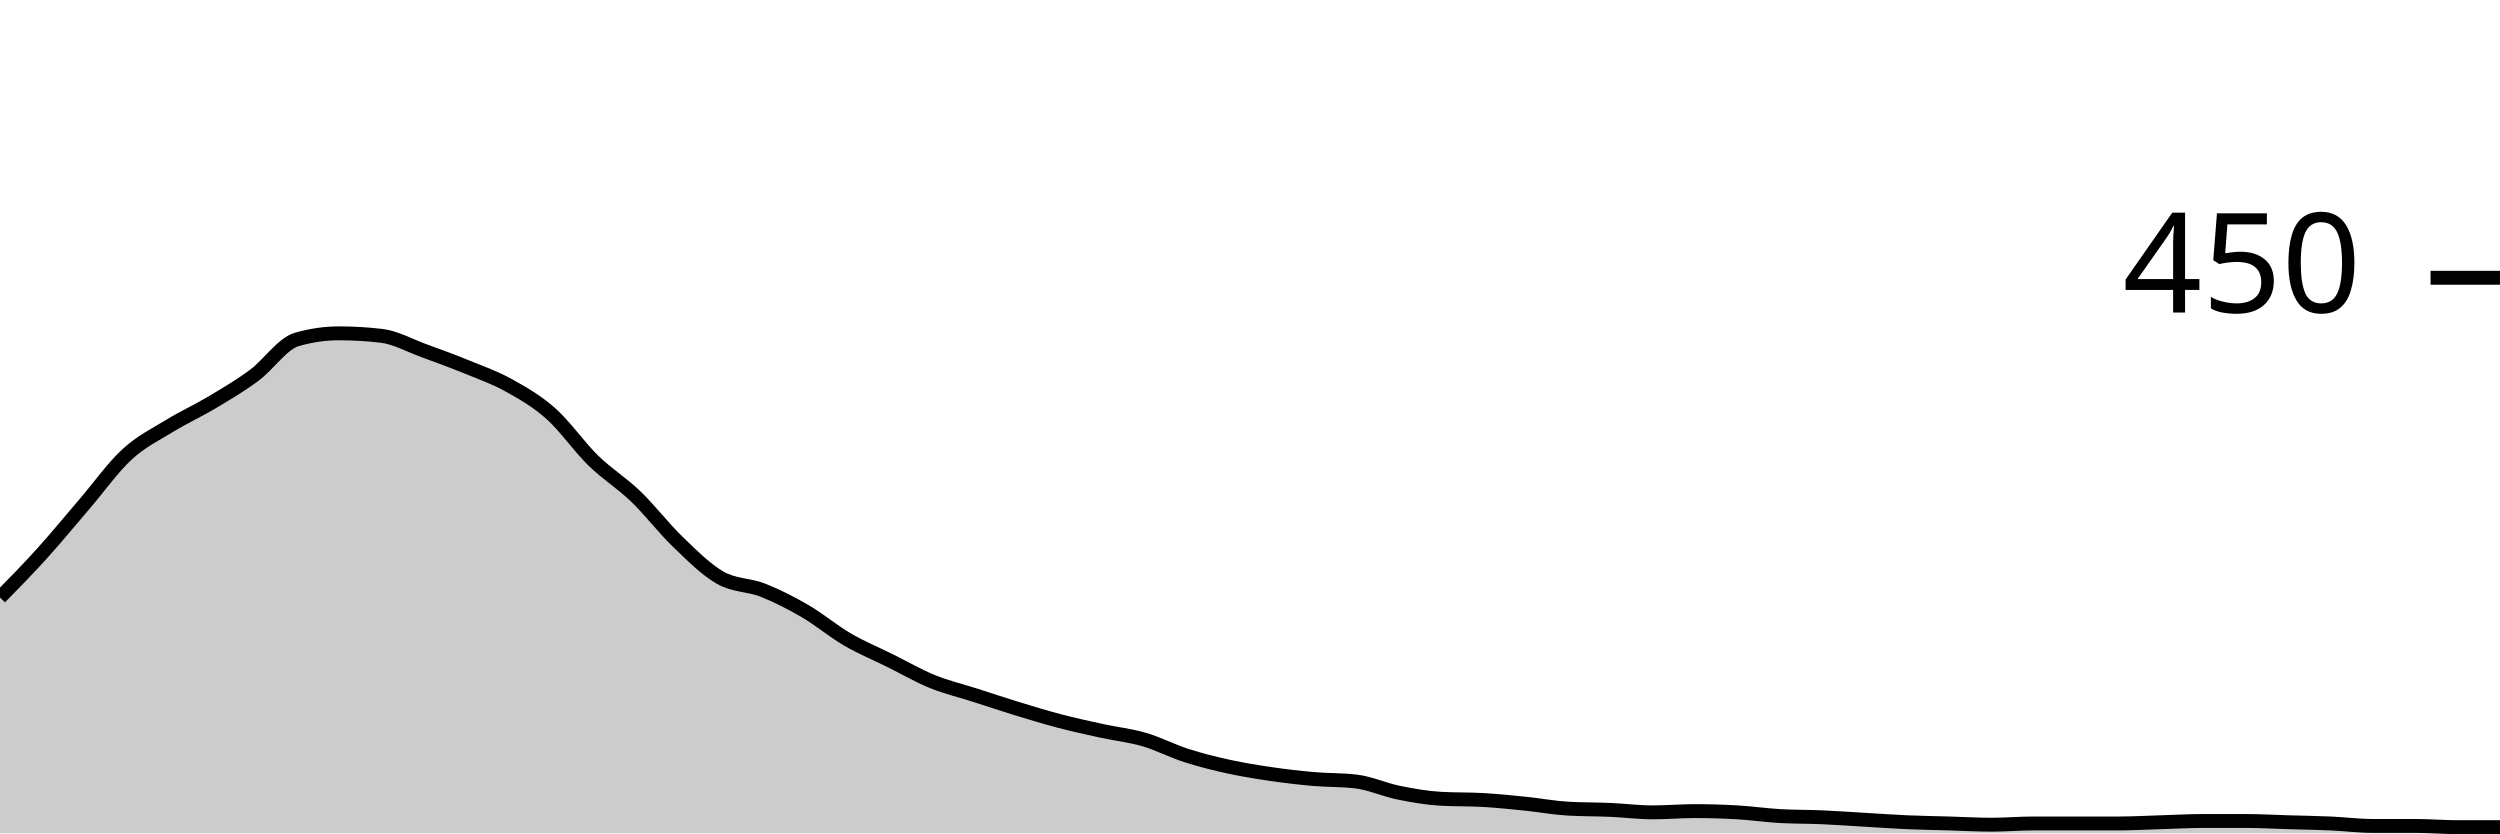
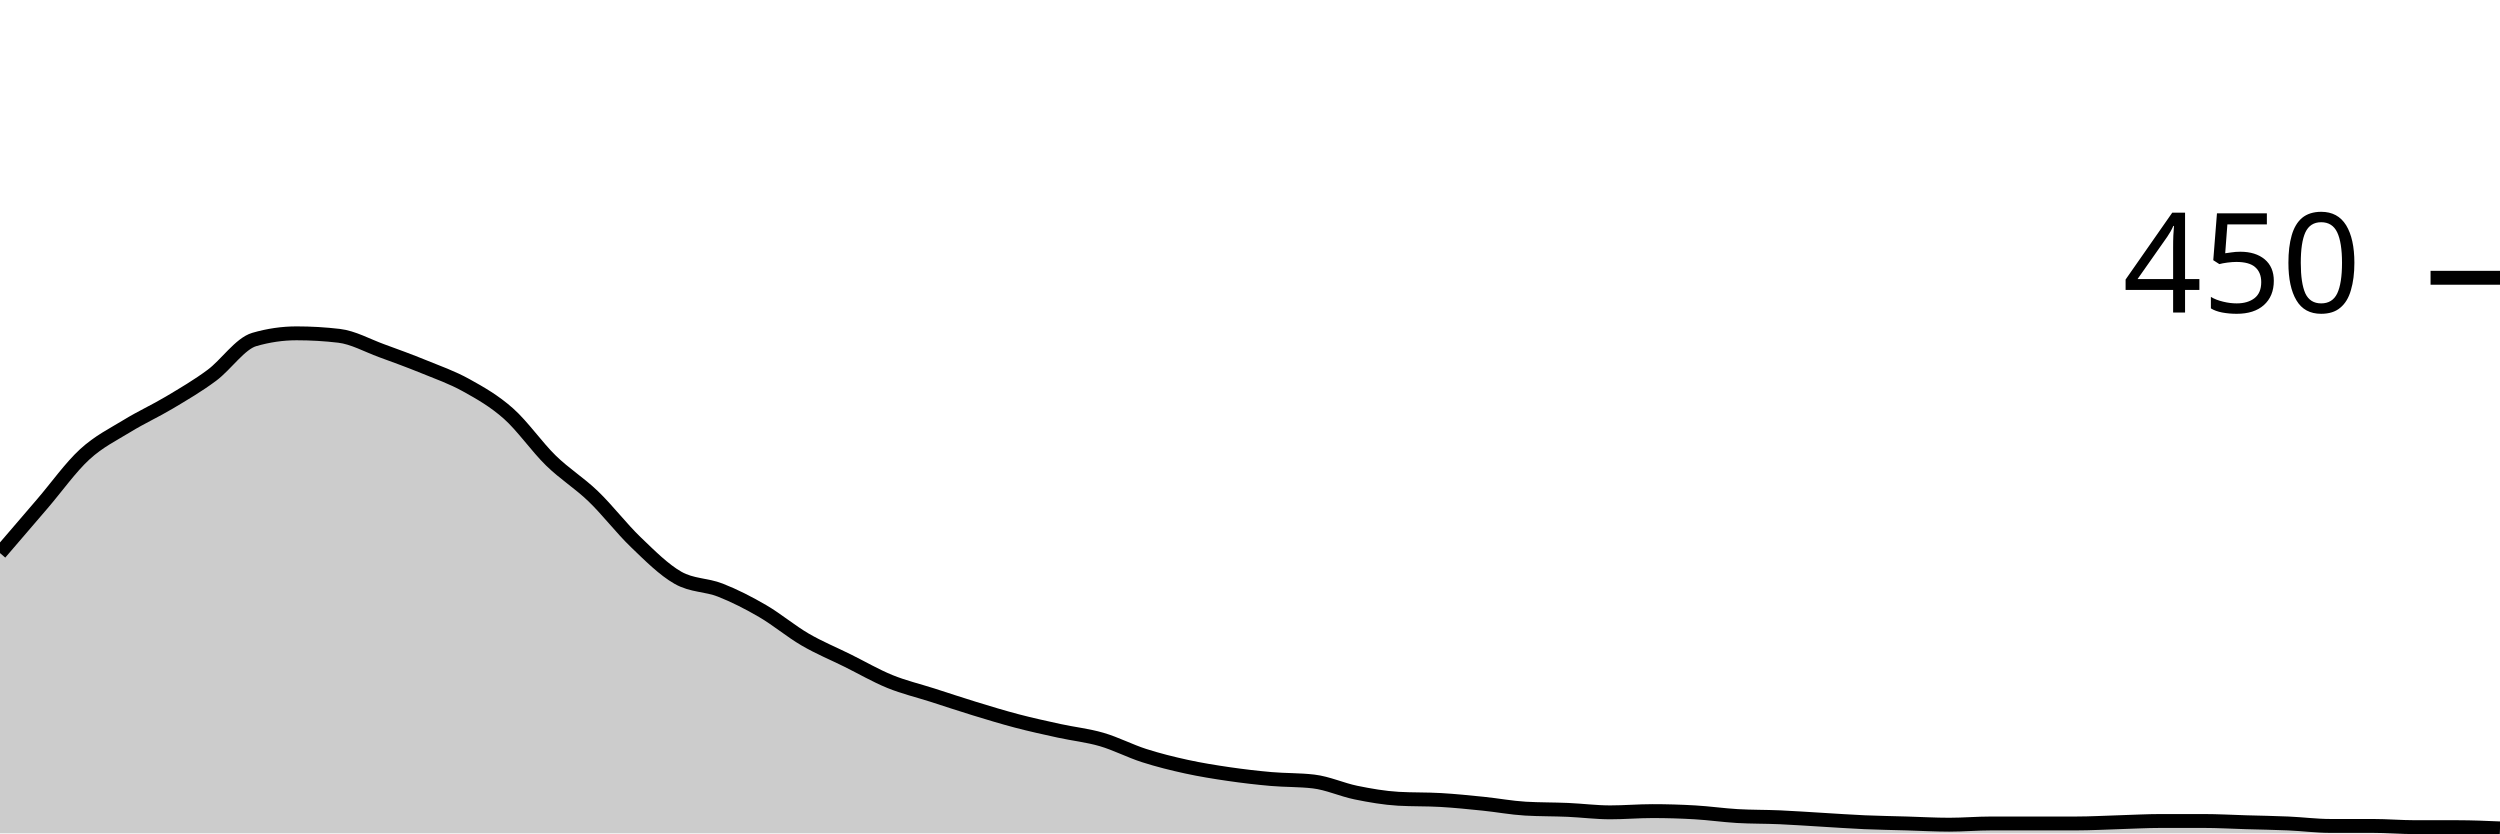
<svg xmlns="http://www.w3.org/2000/svg" viewBox="0 0 180 60">
  <g transform="translate(0,20)">
-     <path class="area" fill="rgba(0, 0, 0, 0.2)" d="M0,23.022C1.017,21.985,2.034,20.948,3.051,19.822C4.068,18.696,5.085,17.452,6.102,16.267C7.119,15.081,8.136,13.644,9.153,12.711C10.169,11.778,11.186,11.289,12.203,10.667C13.22,10.044,14.237,9.585,15.254,8.978C16.271,8.37,17.288,7.778,18.305,7.022C19.322,6.267,20.339,4.741,21.356,4.444C22.373,4.148,23.39,4,24.407,4C25.424,4,26.441,4.059,27.458,4.178C28.475,4.296,29.492,4.874,30.508,5.244C31.525,5.615,32.542,5.985,33.559,6.4C34.576,6.815,35.593,7.17,36.61,7.733C37.627,8.296,38.644,8.874,39.661,9.778C40.678,10.681,41.695,12.163,42.712,13.156C43.729,14.148,44.746,14.756,45.763,15.733C46.78,16.711,47.797,18.044,48.814,19.022C49.831,20,50.847,21.022,51.864,21.6C52.881,22.178,53.898,22.089,54.915,22.489C55.932,22.889,56.949,23.407,57.966,24C58.983,24.593,60,25.452,61.017,26.044C62.034,26.637,63.051,27.052,64.068,27.556C65.085,28.059,66.102,28.652,67.119,29.067C68.136,29.481,69.153,29.719,70.169,30.044C71.186,30.37,72.203,30.711,73.22,31.022C74.237,31.333,75.254,31.644,76.271,31.911C77.288,32.178,78.305,32.4,79.322,32.622C80.339,32.844,81.356,32.948,82.373,33.244C83.39,33.541,84.407,34.074,85.424,34.4C86.441,34.726,87.458,34.978,88.475,35.2C89.492,35.422,90.508,35.585,91.525,35.733C92.542,35.881,93.559,36,94.576,36.089C95.593,36.178,96.61,36.148,97.627,36.267C98.644,36.385,99.661,36.859,100.678,37.067C101.695,37.274,102.712,37.452,103.729,37.511C104.746,37.57,105.763,37.541,106.78,37.6C107.797,37.659,108.814,37.763,109.831,37.867C110.847,37.97,111.864,38.163,112.881,38.222C113.898,38.281,114.915,38.267,115.932,38.311C116.949,38.356,117.966,38.489,118.983,38.489C120,38.489,121.017,38.4,122.034,38.4C123.051,38.4,124.068,38.43,125.085,38.489C126.102,38.548,127.119,38.696,128.136,38.756C129.153,38.815,130.169,38.8,131.186,38.844C132.203,38.889,133.22,38.963,134.237,39.022C135.254,39.081,136.271,39.156,137.288,39.2C138.305,39.244,139.322,39.259,140.339,39.289C141.356,39.319,142.373,39.378,143.39,39.378C144.407,39.378,145.424,39.289,146.441,39.289C147.458,39.289,148.475,39.289,149.492,39.289C150.508,39.289,151.525,39.289,152.542,39.289C153.559,39.289,154.576,39.23,155.593,39.2C156.61,39.17,157.627,39.111,158.644,39.111C159.661,39.111,160.678,39.111,161.695,39.111C162.712,39.111,163.729,39.17,164.746,39.2C165.763,39.23,166.78,39.244,167.797,39.289C168.814,39.333,169.831,39.467,170.847,39.467C171.864,39.467,172.881,39.467,173.898,39.467C174.915,39.467,175.932,39.556,176.949,39.556C177.966,39.556,178.983,39.556,180,39.556L180,40C178.983,40,177.966,40,176.949,40C175.932,40,174.915,40,173.898,40C172.881,40,171.864,40,170.847,40C169.831,40,168.814,40,167.797,40C166.78,40,165.763,40,164.746,40C163.729,40,162.712,40,161.695,40C160.678,40,159.661,40,158.644,40C157.627,40,156.61,40,155.593,40C154.576,40,153.559,40,152.542,40C151.525,40,150.508,40,149.492,40C148.475,40,147.458,40,146.441,40C145.424,40,144.407,40,143.39,40C142.373,40,141.356,40,140.339,40C139.322,40,138.305,40,137.288,40C136.271,40,135.254,40,134.237,40C133.22,40,132.203,40,131.186,40C130.169,40,129.153,40,128.136,40C127.119,40,126.102,40,125.085,40C124.068,40,123.051,40,122.034,40C121.017,40,120,40,118.983,40C117.966,40,116.949,40,115.932,40C114.915,40,113.898,40,112.881,40C111.864,40,110.847,40,109.831,40C108.814,40,107.797,40,106.78,40C105.763,40,104.746,40,103.729,40C102.712,40,101.695,40,100.678,40C99.661,40,98.644,40,97.627,40C96.61,40,95.593,40,94.576,40C93.559,40,92.542,40,91.525,40C90.508,40,89.492,40,88.475,40C87.458,40,86.441,40,85.424,40C84.407,40,83.39,40,82.373,40C81.356,40,80.339,40,79.322,40C78.305,40,77.288,40,76.271,40C75.254,40,74.237,40,73.22,40C72.203,40,71.186,40,70.169,40C69.153,40,68.136,40,67.119,40C66.102,40,65.085,40,64.068,40C63.051,40,62.034,40,61.017,40C60,40,58.983,40,57.966,40C56.949,40,55.932,40,54.915,40C53.898,40,52.881,40,51.864,40C50.847,40,49.831,40,48.814,40C47.797,40,46.78,40,45.763,40C44.746,40,43.729,40,42.712,40C41.695,40,40.678,40,39.661,40C38.644,40,37.627,40,36.61,40C35.593,40,34.576,40,33.559,40C32.542,40,31.525,40,30.508,40C29.492,40,28.475,40,27.458,40C26.441,40,25.424,40,24.407,40C23.39,40,22.373,40,21.356,40C20.339,40,19.322,40,18.305,40C17.288,40,16.271,40,15.254,40C14.237,40,13.22,40,12.203,40C11.186,40,10.169,40,9.153,40C8.136,40,7.119,40,6.102,40C5.085,40,4.068,40,3.051,40C2.034,40,1.017,40,0,40Z" />
-     <path class="line" stroke="black" fill="none" d="M0,23.022C1.017,21.985,2.034,20.948,3.051,19.822C4.068,18.696,5.085,17.452,6.102,16.267C7.119,15.081,8.136,13.644,9.153,12.711C10.169,11.778,11.186,11.289,12.203,10.667C13.22,10.044,14.237,9.585,15.254,8.978C16.271,8.37,17.288,7.778,18.305,7.022C19.322,6.267,20.339,4.741,21.356,4.444C22.373,4.148,23.39,4,24.407,4C25.424,4,26.441,4.059,27.458,4.178C28.475,4.296,29.492,4.874,30.508,5.244C31.525,5.615,32.542,5.985,33.559,6.4C34.576,6.815,35.593,7.17,36.61,7.733C37.627,8.296,38.644,8.874,39.661,9.778C40.678,10.681,41.695,12.163,42.712,13.156C43.729,14.148,44.746,14.756,45.763,15.733C46.78,16.711,47.797,18.044,48.814,19.022C49.831,20,50.847,21.022,51.864,21.6C52.881,22.178,53.898,22.089,54.915,22.489C55.932,22.889,56.949,23.407,57.966,24C58.983,24.593,60,25.452,61.017,26.044C62.034,26.637,63.051,27.052,64.068,27.556C65.085,28.059,66.102,28.652,67.119,29.067C68.136,29.481,69.153,29.719,70.169,30.044C71.186,30.37,72.203,30.711,73.22,31.022C74.237,31.333,75.254,31.644,76.271,31.911C77.288,32.178,78.305,32.4,79.322,32.622C80.339,32.844,81.356,32.948,82.373,33.244C83.39,33.541,84.407,34.074,85.424,34.4C86.441,34.726,87.458,34.978,88.475,35.2C89.492,35.422,90.508,35.585,91.525,35.733C92.542,35.881,93.559,36,94.576,36.089C95.593,36.178,96.61,36.148,97.627,36.267C98.644,36.385,99.661,36.859,100.678,37.067C101.695,37.274,102.712,37.452,103.729,37.511C104.746,37.57,105.763,37.541,106.78,37.6C107.797,37.659,108.814,37.763,109.831,37.867C110.847,37.97,111.864,38.163,112.881,38.222C113.898,38.281,114.915,38.267,115.932,38.311C116.949,38.356,117.966,38.489,118.983,38.489C120,38.489,121.017,38.4,122.034,38.4C123.051,38.4,124.068,38.43,125.085,38.489C126.102,38.548,127.119,38.696,128.136,38.756C129.153,38.815,130.169,38.8,131.186,38.844C132.203,38.889,133.22,38.963,134.237,39.022C135.254,39.081,136.271,39.156,137.288,39.2C138.305,39.244,139.322,39.259,140.339,39.289C141.356,39.319,142.373,39.378,143.39,39.378C144.407,39.378,145.424,39.289,146.441,39.289C147.458,39.289,148.475,39.289,149.492,39.289C150.508,39.289,151.525,39.289,152.542,39.289C153.559,39.289,154.576,39.23,155.593,39.2C156.61,39.17,157.627,39.111,158.644,39.111C159.661,39.111,160.678,39.111,161.695,39.111C162.712,39.111,163.729,39.17,164.746,39.2C165.763,39.23,166.78,39.244,167.797,39.289C168.814,39.333,169.831,39.467,170.847,39.467C171.864,39.467,172.881,39.467,173.898,39.467C174.915,39.467,175.932,39.556,176.949,39.556C177.966,39.556,178.983,39.556,180,39.556" />
+     <path class="area" fill="rgba(0, 0, 0, 0.2)" d="M0,19.822C1.017,18.637,2.034,17.452,3.051,16.267C4.068,15.081,5.085,13.644,6.102,12.711C7.119,11.778,8.136,11.289,9.153,10.667C10.169,10.044,11.186,9.585,12.203,8.978C13.22,8.37,14.237,7.778,15.254,7.022C16.271,6.267,17.288,4.741,18.305,4.444C19.322,4.148,20.339,4,21.356,4C22.373,4,23.39,4.059,24.407,4.178C25.424,4.296,26.441,4.874,27.458,5.244C28.475,5.615,29.492,5.985,30.508,6.4C31.525,6.815,32.542,7.17,33.559,7.733C34.576,8.296,35.593,8.874,36.61,9.778C37.627,10.681,38.644,12.163,39.661,13.156C40.678,14.148,41.695,14.756,42.712,15.733C43.729,16.711,44.746,18.044,45.763,19.022C46.78,20,47.797,21.022,48.814,21.6C49.831,22.178,50.847,22.089,51.864,22.489C52.881,22.889,53.898,23.407,54.915,24C55.932,24.593,56.949,25.452,57.966,26.044C58.983,26.637,60,27.052,61.017,27.556C62.034,28.059,63.051,28.652,64.068,29.067C65.085,29.481,66.102,29.719,67.119,30.044C68.136,30.37,69.153,30.711,70.169,31.022C71.186,31.333,72.203,31.644,73.22,31.911C74.237,32.178,75.254,32.4,76.271,32.622C77.288,32.844,78.305,32.948,79.322,33.244C80.339,33.541,81.356,34.074,82.373,34.4C83.39,34.726,84.407,34.978,85.424,35.2C86.441,35.422,87.458,35.585,88.475,35.733C89.492,35.881,90.508,36,91.525,36.089C92.542,36.178,93.559,36.148,94.576,36.267C95.593,36.385,96.61,36.859,97.627,37.067C98.644,37.274,99.661,37.452,100.678,37.511C101.695,37.57,102.712,37.541,103.729,37.6C104.746,37.659,105.763,37.763,106.78,37.867C107.797,37.97,108.814,38.163,109.831,38.222C110.847,38.281,111.864,38.267,112.881,38.311C113.898,38.356,114.915,38.489,115.932,38.489C116.949,38.489,117.966,38.4,118.983,38.4C120,38.4,121.017,38.43,122.034,38.489C123.051,38.548,124.068,38.696,125.085,38.756C126.102,38.815,127.119,38.8,128.136,38.844C129.153,38.889,130.169,38.963,131.186,39.022C132.203,39.081,133.22,39.156,134.237,39.2C135.254,39.244,136.271,39.259,137.288,39.289C138.305,39.319,139.322,39.378,140.339,39.378C141.356,39.378,142.373,39.289,143.39,39.289C144.407,39.289,145.424,39.289,146.441,39.289C147.458,39.289,148.475,39.289,149.492,39.289C150.508,39.289,151.525,39.23,152.542,39.2C153.559,39.17,154.576,39.111,155.593,39.111C156.61,39.111,157.627,39.111,158.644,39.111C159.661,39.111,160.678,39.17,161.695,39.2C162.712,39.23,163.729,39.244,164.746,39.289C165.763,39.333,166.78,39.467,167.797,39.467C168.814,39.467,169.831,39.467,170.847,39.467C171.864,39.467,172.881,39.556,173.898,39.556C174.915,39.556,175.932,39.556,176.949,39.556C177.966,39.556,178.983,39.6,180,39.644L180,40C178.983,40,177.966,40,176.949,40C175.932,40,174.915,40,173.898,40C172.881,40,171.864,40,170.847,40C169.831,40,168.814,40,167.797,40C166.78,40,165.763,40,164.746,40C163.729,40,162.712,40,161.695,40C160.678,40,159.661,40,158.644,40C157.627,40,156.61,40,155.593,40C154.576,40,153.559,40,152.542,40C151.525,40,150.508,40,149.492,40C148.475,40,147.458,40,146.441,40C145.424,40,144.407,40,143.39,40C142.373,40,141.356,40,140.339,40C139.322,40,138.305,40,137.288,40C136.271,40,135.254,40,134.237,40C133.22,40,132.203,40,131.186,40C130.169,40,129.153,40,128.136,40C127.119,40,126.102,40,125.085,40C124.068,40,123.051,40,122.034,40C121.017,40,120,40,118.983,40C117.966,40,116.949,40,115.932,40C114.915,40,113.898,40,112.881,40C111.864,40,110.847,40,109.831,40C108.814,40,107.797,40,106.78,40C105.763,40,104.746,40,103.729,40C102.712,40,101.695,40,100.678,40C99.661,40,98.644,40,97.627,40C96.61,40,95.593,40,94.576,40C93.559,40,92.542,40,91.525,40C90.508,40,89.492,40,88.475,40C87.458,40,86.441,40,85.424,40C84.407,40,83.39,40,82.373,40C81.356,40,80.339,40,79.322,40C78.305,40,77.288,40,76.271,40C75.254,40,74.237,40,73.22,40C72.203,40,71.186,40,70.169,40C69.153,40,68.136,40,67.119,40C66.102,40,65.085,40,64.068,40C63.051,40,62.034,40,61.017,40C60,40,58.983,40,57.966,40C56.949,40,55.932,40,54.915,40C53.898,40,52.881,40,51.864,40C50.847,40,49.831,40,48.814,40C47.797,40,46.78,40,45.763,40C44.746,40,43.729,40,42.712,40C41.695,40,40.678,40,39.661,40C38.644,40,37.627,40,36.61,40C35.593,40,34.576,40,33.559,40C32.542,40,31.525,40,30.508,40C29.492,40,28.475,40,27.458,40C26.441,40,25.424,40,24.407,40C23.39,40,22.373,40,21.356,40C20.339,40,19.322,40,18.305,40C17.288,40,16.271,40,15.254,40C14.237,40,13.22,40,12.203,40C11.186,40,10.169,40,9.153,40C8.136,40,7.119,40,6.102,40C5.085,40,4.068,40,3.051,40C2.034,40,1.017,40,0,40Z" />
+     <path class="line" stroke="black" fill="none" d="M0,19.822C1.017,18.637,2.034,17.452,3.051,16.267C4.068,15.081,5.085,13.644,6.102,12.711C7.119,11.778,8.136,11.289,9.153,10.667C10.169,10.044,11.186,9.585,12.203,8.978C13.22,8.37,14.237,7.778,15.254,7.022C16.271,6.267,17.288,4.741,18.305,4.444C19.322,4.148,20.339,4,21.356,4C22.373,4,23.39,4.059,24.407,4.178C25.424,4.296,26.441,4.874,27.458,5.244C28.475,5.615,29.492,5.985,30.508,6.4C31.525,6.815,32.542,7.17,33.559,7.733C34.576,8.296,35.593,8.874,36.61,9.778C37.627,10.681,38.644,12.163,39.661,13.156C40.678,14.148,41.695,14.756,42.712,15.733C43.729,16.711,44.746,18.044,45.763,19.022C46.78,20,47.797,21.022,48.814,21.6C49.831,22.178,50.847,22.089,51.864,22.489C52.881,22.889,53.898,23.407,54.915,24C55.932,24.593,56.949,25.452,57.966,26.044C58.983,26.637,60,27.052,61.017,27.556C62.034,28.059,63.051,28.652,64.068,29.067C65.085,29.481,66.102,29.719,67.119,30.044C68.136,30.37,69.153,30.711,70.169,31.022C71.186,31.333,72.203,31.644,73.22,31.911C74.237,32.178,75.254,32.4,76.271,32.622C77.288,32.844,78.305,32.948,79.322,33.244C80.339,33.541,81.356,34.074,82.373,34.4C83.39,34.726,84.407,34.978,85.424,35.2C86.441,35.422,87.458,35.585,88.475,35.733C89.492,35.881,90.508,36,91.525,36.089C92.542,36.178,93.559,36.148,94.576,36.267C95.593,36.385,96.61,36.859,97.627,37.067C98.644,37.274,99.661,37.452,100.678,37.511C101.695,37.57,102.712,37.541,103.729,37.6C104.746,37.659,105.763,37.763,106.78,37.867C107.797,37.97,108.814,38.163,109.831,38.222C110.847,38.281,111.864,38.267,112.881,38.311C113.898,38.356,114.915,38.489,115.932,38.489C116.949,38.489,117.966,38.4,118.983,38.4C120,38.4,121.017,38.43,122.034,38.489C123.051,38.548,124.068,38.696,125.085,38.756C126.102,38.815,127.119,38.8,128.136,38.844C129.153,38.889,130.169,38.963,131.186,39.022C132.203,39.081,133.22,39.156,134.237,39.2C135.254,39.244,136.271,39.259,137.288,39.289C138.305,39.319,139.322,39.378,140.339,39.378C141.356,39.378,142.373,39.289,143.39,39.289C144.407,39.289,145.424,39.289,146.441,39.289C147.458,39.289,148.475,39.289,149.492,39.289C150.508,39.289,151.525,39.23,152.542,39.2C153.559,39.17,154.576,39.111,155.593,39.111C156.61,39.111,157.627,39.111,158.644,39.111C159.661,39.111,160.678,39.17,161.695,39.2C162.712,39.23,163.729,39.244,164.746,39.289C165.763,39.333,166.78,39.467,167.797,39.467C168.814,39.467,169.831,39.467,170.847,39.467C171.864,39.467,172.881,39.556,173.898,39.556C174.915,39.556,175.932,39.556,176.949,39.556C177.966,39.556,178.983,39.6,180,39.644" />
    <path class="axis-ceiling" stroke-width="1" stroke="black" fill="none" d="M175,0L180,0" />
    <text class="axis-ceiling-label" font-family="sans-serif" text-anchor="end" font-size="10px" x="170" y="2.5">450</text>
  </g>
</svg>
